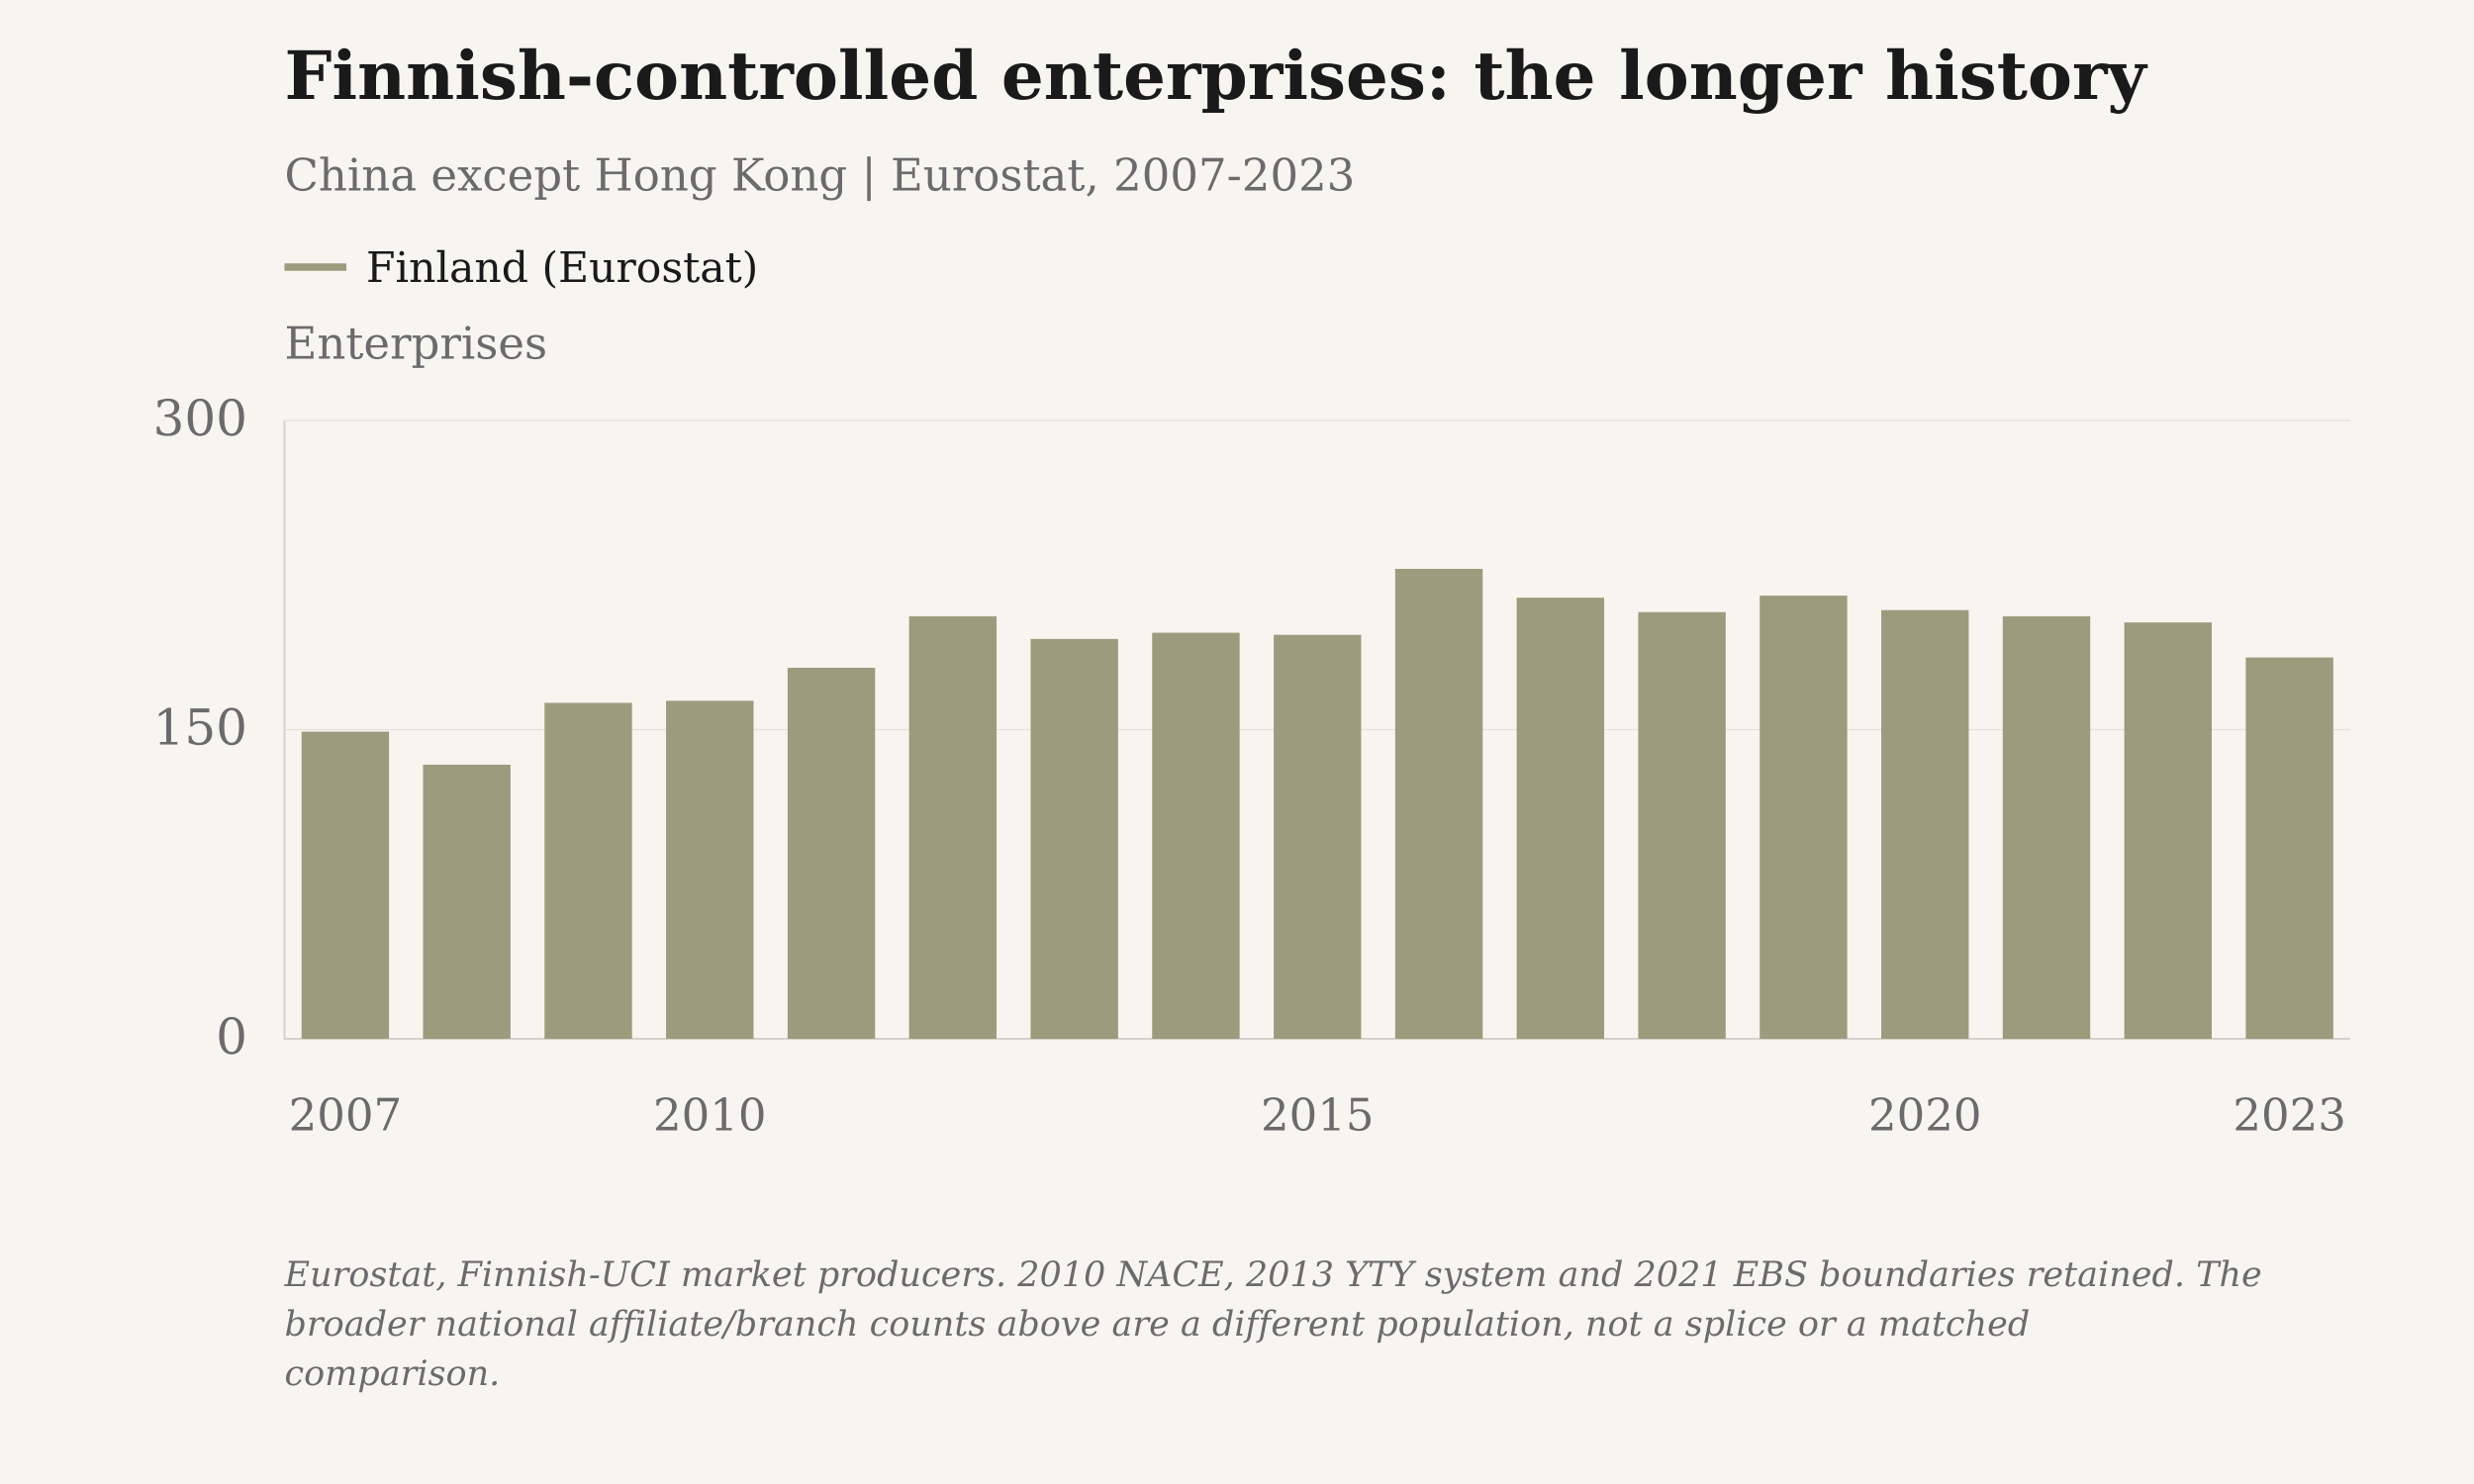
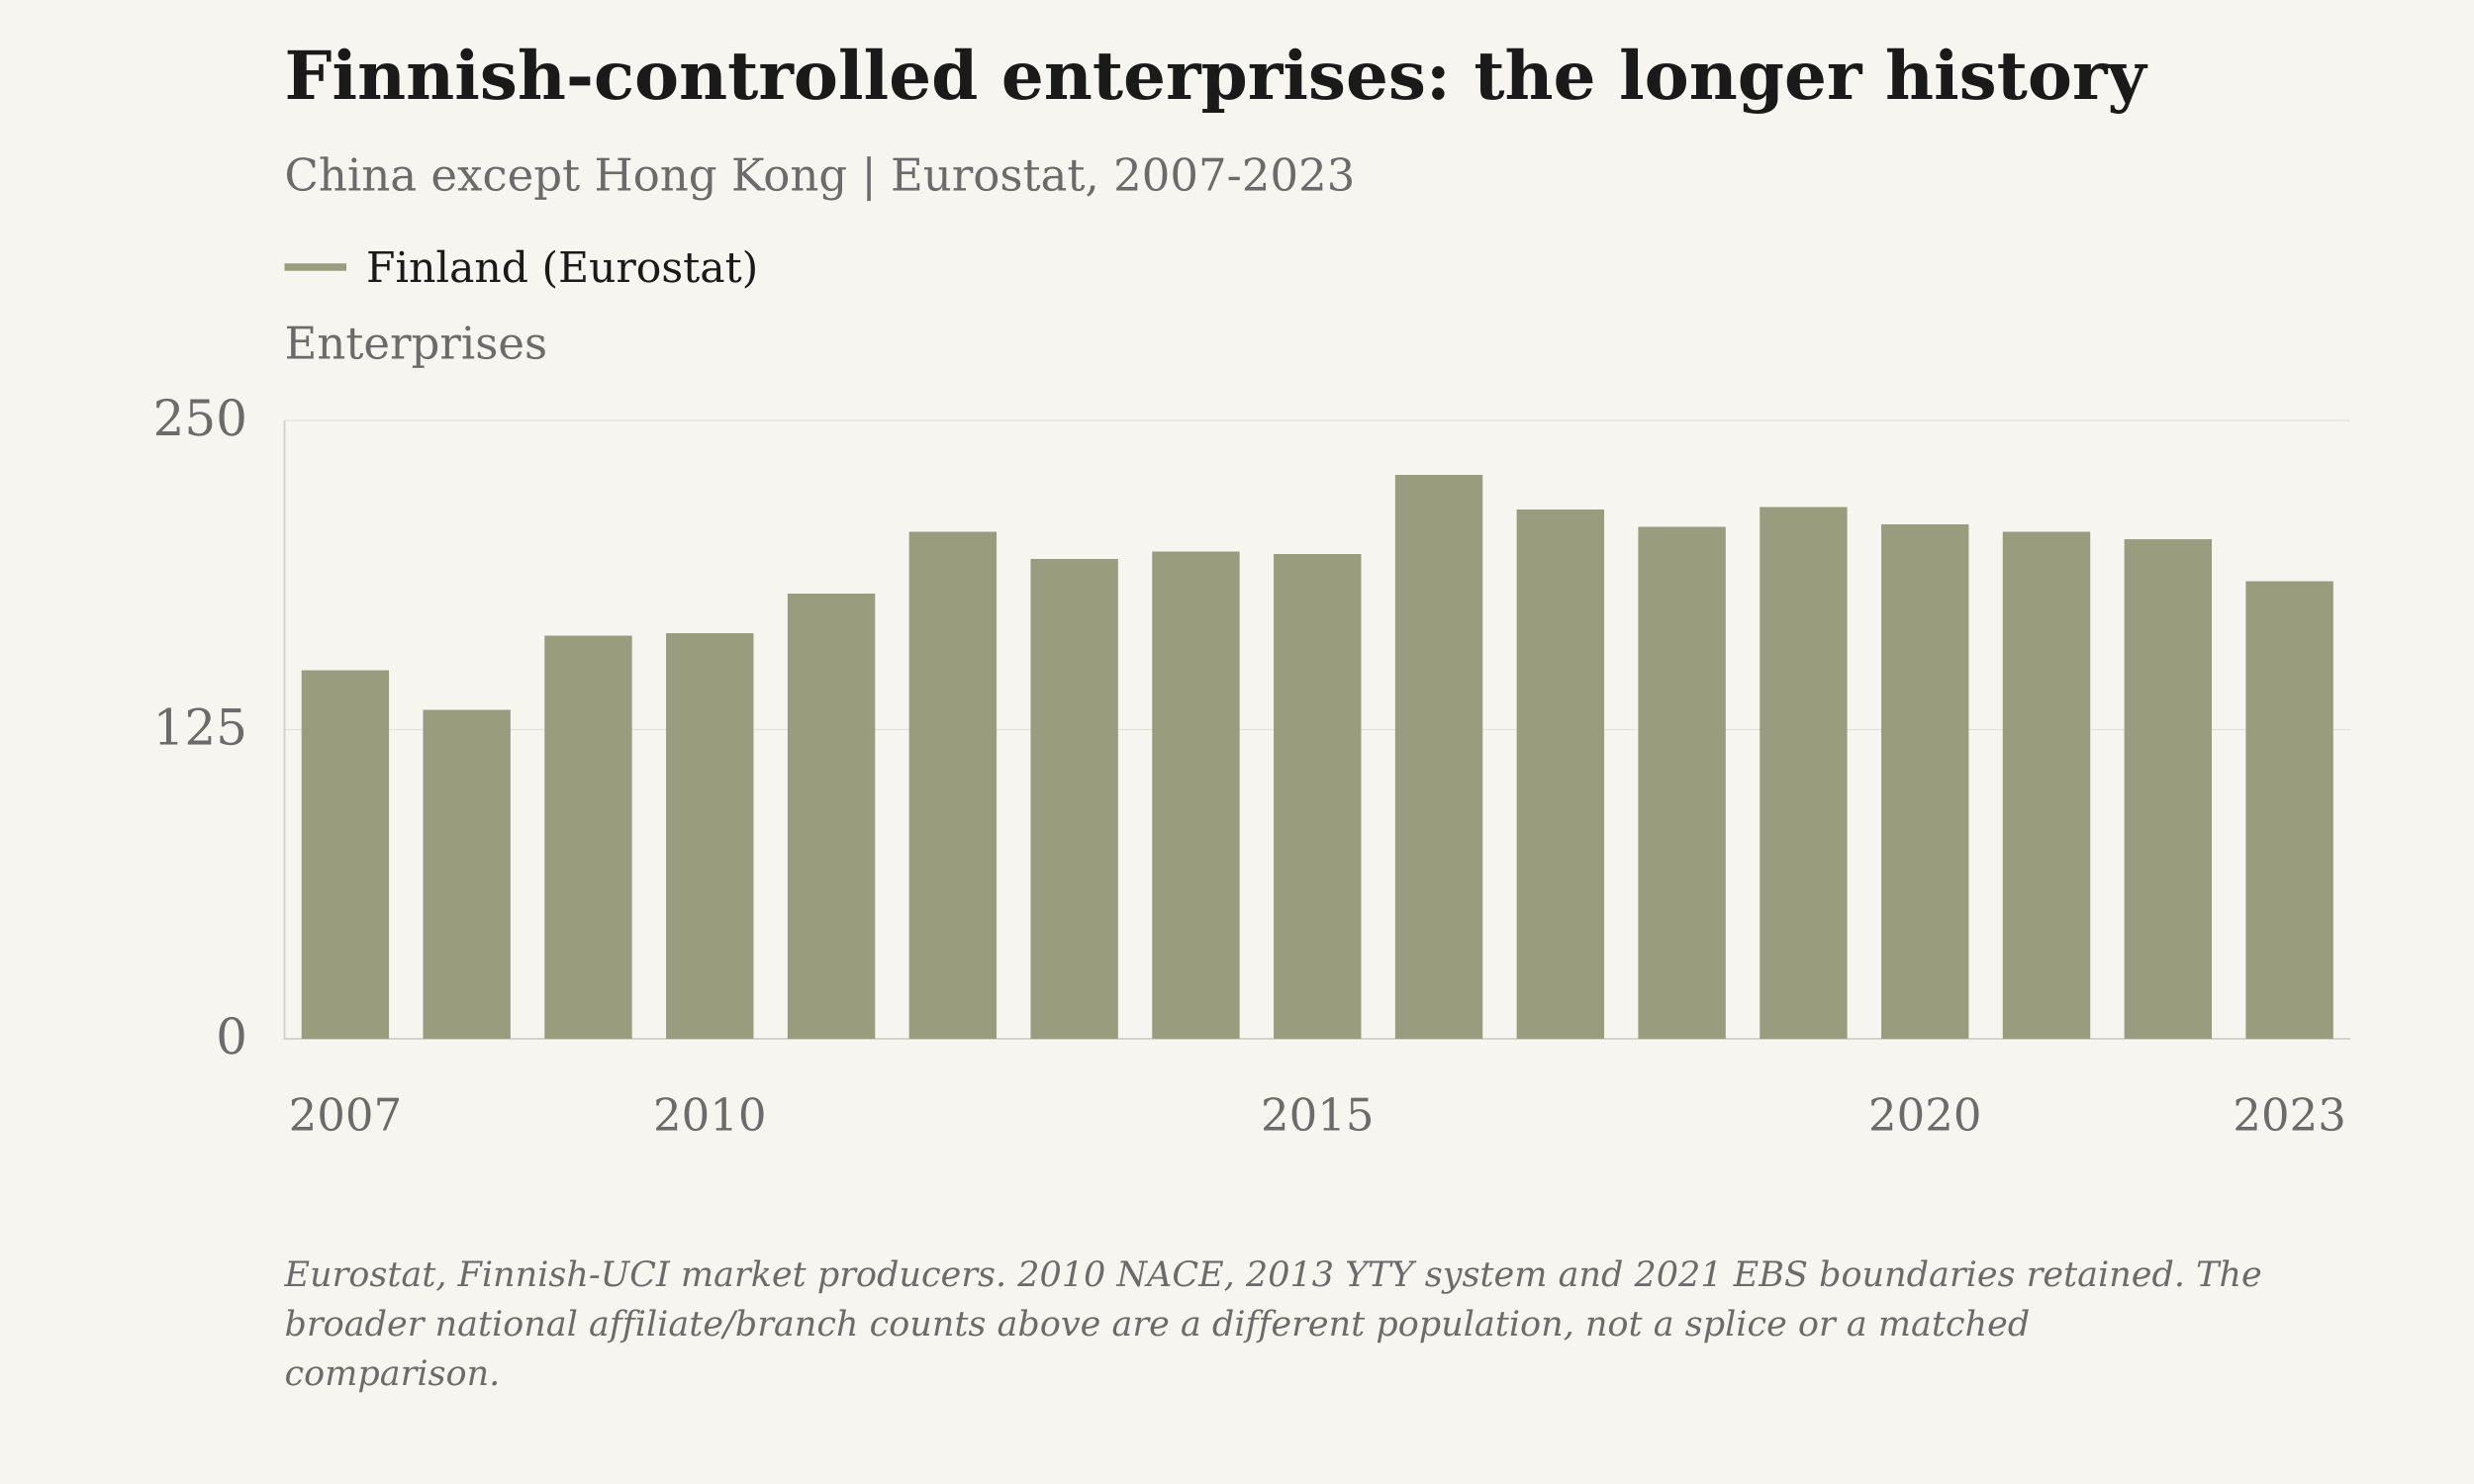
<svg xmlns="http://www.w3.org/2000/svg" viewBox="0 0 1000 600" role="img" aria-label="Finnish-controlled enterprises: the longer history" data-plot-style="columns">
  <rect class="chart-background" width="1000" height="600" fill="#F7F5F0" />
  <g font-family="DejaVu Serif, Georgia, 'Times New Roman', serif" font-size="20" fill="#6B6B6B">
    <text x="115" y="40" font-size="27" font-weight="bold" fill="#1A1A1A">Finnish-controlled enterprises: the longer history</text>
    <text x="115" y="77" font-size="18">China except Hong Kong | Eurostat, 2007-2023</text>
    <text class="axis-unit" x="115" y="145" font-size="18">Enterprises</text>
    <path d="M115 108h25" stroke="#999D7D" stroke-width="3" />
    <text class="legend-label" x="148" y="114" font-size="17" fill="#1A1A1A">Finland (Eurostat)</text>
    <path d="M115 420.00H950" stroke="#D6D3CC" stroke-opacity=".6" stroke-width=".5" />
    <text x="100" y="426.00" text-anchor="end">0</text>
    <path d="M115 295.00H950" stroke="#D6D3CC" stroke-opacity=".6" stroke-width=".5" />
-     <text x="100" y="301.00" text-anchor="end">150</text>
+     <text x="100" y="301.00" text-anchor="end">125</text>
    <path d="M115 170.00H950" stroke="#D6D3CC" stroke-opacity=".6" stroke-width=".5" />
-     <text x="100" y="176.00" text-anchor="end">300</text>
+     <text x="100" y="176.00" text-anchor="end">250</text>
    <path d="M115 170V420H950" stroke="#D6D3CC" stroke-width=".8" fill="none" />
    <text class="year-tick" x="139.56" y="457" text-anchor="middle" font-size="18">2007</text>
    <text class="year-tick" x="286.91" y="457" text-anchor="middle" font-size="18">2010</text>
    <text class="year-tick" x="532.50" y="457" text-anchor="middle" font-size="18">2015</text>
    <text class="year-tick" x="778.09" y="457" text-anchor="middle" font-size="18">2020</text>
    <text class="year-tick" x="925.44" y="457" text-anchor="middle" font-size="18">2023</text>
-     <rect class="annual-column" data-series-id="eurostat_finland:china" data-year="2007" data-value="149" x="121.88" y="295.83" width="35.36" height="124.17" fill="#999D7D" />
-     <circle class="business-point" data-series-id="eurostat_finland:china" data-year="2007" data-value="149" data-period="2007" data-reported-value="149" data-reported-unit="enterprises" data-status="observed" cx="139.56" cy="295.83" r="0" fill="#999D7D" />
-     <rect class="annual-column" data-series-id="eurostat_finland:china" data-year="2008" data-value="133" x="170.99" y="309.17" width="35.36" height="110.83" fill="#999D7D" />
-     <circle class="business-point" data-series-id="eurostat_finland:china" data-year="2008" data-value="133" data-period="2008" data-reported-value="133" data-reported-unit="enterprises" data-status="observed" cx="188.68" cy="309.17" r="0" fill="#999D7D" />
-     <rect class="annual-column" data-series-id="eurostat_finland:china" data-year="2009" data-value="163" x="220.11" y="284.17" width="35.36" height="135.83" fill="#999D7D" />
-     <circle class="business-point" data-series-id="eurostat_finland:china" data-year="2009" data-value="163" data-period="2009" data-reported-value="163" data-reported-unit="enterprises" data-status="observed" cx="237.79" cy="284.17" r="0" fill="#999D7D" />
-     <rect class="annual-column" data-series-id="eurostat_finland:china" data-year="2010" data-value="164" x="269.23" y="283.33" width="35.36" height="136.67" fill="#999D7D" />
-     <circle class="business-point" data-series-id="eurostat_finland:china" data-year="2010" data-value="164" data-period="2010" data-reported-value="164" data-reported-unit="enterprises" data-status="observed" cx="286.91" cy="283.33" r="0" fill="#999D7D" />
-     <rect class="annual-column" data-series-id="eurostat_finland:china" data-year="2011" data-value="180" x="318.35" y="270.00" width="35.36" height="150.00" fill="#999D7D" />
-     <circle class="business-point" data-series-id="eurostat_finland:china" data-year="2011" data-value="180" data-period="2011" data-reported-value="180" data-reported-unit="enterprises" data-status="observed" cx="336.03" cy="270.00" r="0" fill="#999D7D" />
-     <rect class="annual-column" data-series-id="eurostat_finland:china" data-year="2012" data-value="205" x="367.46" y="249.17" width="35.36" height="170.83" fill="#999D7D" />
-     <circle class="business-point" data-series-id="eurostat_finland:china" data-year="2012" data-value="205" data-period="2012" data-reported-value="205" data-reported-unit="enterprises" data-status="observed" cx="385.15" cy="249.17" r="0" fill="#999D7D" />
-     <rect class="annual-column" data-series-id="eurostat_finland:china" data-year="2013" data-value="194" x="416.58" y="258.33" width="35.36" height="161.67" fill="#999D7D" />
-     <circle class="business-point" data-series-id="eurostat_finland:china" data-year="2013" data-value="194" data-period="2013" data-reported-value="194" data-reported-unit="enterprises" data-status="observed" cx="434.26" cy="258.33" r="0" fill="#999D7D" />
-     <rect class="annual-column" data-series-id="eurostat_finland:china" data-year="2014" data-value="197" x="465.70" y="255.83" width="35.36" height="164.17" fill="#999D7D" />
-     <circle class="business-point" data-series-id="eurostat_finland:china" data-year="2014" data-value="197" data-period="2014" data-reported-value="197" data-reported-unit="enterprises" data-status="observed" cx="483.38" cy="255.83" r="0" fill="#999D7D" />
-     <rect class="annual-column" data-series-id="eurostat_finland:china" data-year="2015" data-value="196" x="514.82" y="256.67" width="35.36" height="163.33" fill="#999D7D" />
-     <circle class="business-point" data-series-id="eurostat_finland:china" data-year="2015" data-value="196" data-period="2015" data-reported-value="196" data-reported-unit="enterprises" data-status="observed" cx="532.50" cy="256.67" r="0" fill="#999D7D" />
-     <rect class="annual-column" data-series-id="eurostat_finland:china" data-year="2016" data-value="228" x="563.94" y="230.00" width="35.36" height="190.00" fill="#999D7D" />
-     <circle class="business-point" data-series-id="eurostat_finland:china" data-year="2016" data-value="228" data-period="2016" data-reported-value="228" data-reported-unit="enterprises" data-status="observed" cx="581.62" cy="230.00" r="0" fill="#999D7D" />
-     <rect class="annual-column" data-series-id="eurostat_finland:china" data-year="2017" data-value="214" x="613.05" y="241.67" width="35.36" height="178.33" fill="#999D7D" />
-     <circle class="business-point" data-series-id="eurostat_finland:china" data-year="2017" data-value="214" data-period="2017" data-reported-value="214" data-reported-unit="enterprises" data-status="observed" cx="630.74" cy="241.67" r="0" fill="#999D7D" />
-     <rect class="annual-column" data-series-id="eurostat_finland:china" data-year="2018" data-value="207" x="662.17" y="247.50" width="35.36" height="172.50" fill="#999D7D" />
-     <circle class="business-point" data-series-id="eurostat_finland:china" data-year="2018" data-value="207" data-period="2018" data-reported-value="207" data-reported-unit="enterprises" data-status="observed" cx="679.85" cy="247.50" r="0" fill="#999D7D" />
-     <rect class="annual-column" data-series-id="eurostat_finland:china" data-year="2019" data-value="215" x="711.29" y="240.83" width="35.36" height="179.17" fill="#999D7D" />
-     <circle class="business-point" data-series-id="eurostat_finland:china" data-year="2019" data-value="215" data-period="2019" data-reported-value="215" data-reported-unit="enterprises" data-status="observed" cx="728.97" cy="240.83" r="0" fill="#999D7D" />
-     <rect class="annual-column" data-series-id="eurostat_finland:china" data-year="2020" data-value="208" x="760.41" y="246.67" width="35.36" height="173.33" fill="#999D7D" />
-     <circle class="business-point" data-series-id="eurostat_finland:china" data-year="2020" data-value="208" data-period="2020" data-reported-value="208" data-reported-unit="enterprises" data-status="observed" cx="778.09" cy="246.67" r="0" fill="#999D7D" />
-     <rect class="annual-column" data-series-id="eurostat_finland:china" data-year="2021" data-value="205" x="809.52" y="249.17" width="35.36" height="170.83" fill="#999D7D" />
-     <circle class="business-point" data-series-id="eurostat_finland:china" data-year="2021" data-value="205" data-period="2021" data-reported-value="205" data-reported-unit="enterprises" data-status="observed" cx="827.21" cy="249.17" r="0" fill="#999D7D" />
-     <rect class="annual-column" data-series-id="eurostat_finland:china" data-year="2022" data-value="202" x="858.64" y="251.67" width="35.36" height="168.33" fill="#999D7D" />
-     <circle class="business-point" data-series-id="eurostat_finland:china" data-year="2022" data-value="202" data-period="2022" data-reported-value="202" data-reported-unit="enterprises" data-status="observed" cx="876.32" cy="251.67" r="0" fill="#999D7D" />
-     <rect class="annual-column" data-series-id="eurostat_finland:china" data-year="2023" data-value="185" x="907.76" y="265.83" width="35.36" height="154.17" fill="#999D7D" />
-     <circle class="business-point" data-series-id="eurostat_finland:china" data-year="2023" data-value="185" data-period="2023" data-reported-value="185" data-reported-unit="enterprises" data-status="observed" cx="925.44" cy="265.83" r="0" fill="#999D7D" />
+     <rect class="annual-column" data-series-id="eurostat_finland:china" data-year="2007" data-value="149" x="121.88" y="271.00" width="35.36" height="149.00" fill="#999D7D" />
+     <circle class="business-point" data-series-id="eurostat_finland:china" data-year="2007" data-value="149" data-period="2007" data-reported-value="149" data-reported-unit="enterprises" data-status="observed" cx="139.56" cy="271.00" r="0" fill="#999D7D" />
+     <rect class="annual-column" data-series-id="eurostat_finland:china" data-year="2008" data-value="133" x="170.99" y="287.00" width="35.36" height="133.00" fill="#999D7D" />
+     <circle class="business-point" data-series-id="eurostat_finland:china" data-year="2008" data-value="133" data-period="2008" data-reported-value="133" data-reported-unit="enterprises" data-status="observed" cx="188.68" cy="287.00" r="0" fill="#999D7D" />
+     <rect class="annual-column" data-series-id="eurostat_finland:china" data-year="2009" data-value="163" x="220.11" y="257.00" width="35.36" height="163.00" fill="#999D7D" />
+     <circle class="business-point" data-series-id="eurostat_finland:china" data-year="2009" data-value="163" data-period="2009" data-reported-value="163" data-reported-unit="enterprises" data-status="observed" cx="237.79" cy="257.00" r="0" fill="#999D7D" />
+     <rect class="annual-column" data-series-id="eurostat_finland:china" data-year="2010" data-value="164" x="269.23" y="256.00" width="35.36" height="164.00" fill="#999D7D" />
+     <circle class="business-point" data-series-id="eurostat_finland:china" data-year="2010" data-value="164" data-period="2010" data-reported-value="164" data-reported-unit="enterprises" data-status="observed" cx="286.91" cy="256.00" r="0" fill="#999D7D" />
+     <rect class="annual-column" data-series-id="eurostat_finland:china" data-year="2011" data-value="180" x="318.35" y="240.00" width="35.36" height="180.00" fill="#999D7D" />
+     <circle class="business-point" data-series-id="eurostat_finland:china" data-year="2011" data-value="180" data-period="2011" data-reported-value="180" data-reported-unit="enterprises" data-status="observed" cx="336.03" cy="240.00" r="0" fill="#999D7D" />
+     <rect class="annual-column" data-series-id="eurostat_finland:china" data-year="2012" data-value="205" x="367.46" y="215.00" width="35.36" height="205.00" fill="#999D7D" />
+     <circle class="business-point" data-series-id="eurostat_finland:china" data-year="2012" data-value="205" data-period="2012" data-reported-value="205" data-reported-unit="enterprises" data-status="observed" cx="385.15" cy="215.00" r="0" fill="#999D7D" />
+     <rect class="annual-column" data-series-id="eurostat_finland:china" data-year="2013" data-value="194" x="416.58" y="226.00" width="35.36" height="194.00" fill="#999D7D" />
+     <circle class="business-point" data-series-id="eurostat_finland:china" data-year="2013" data-value="194" data-period="2013" data-reported-value="194" data-reported-unit="enterprises" data-status="observed" cx="434.26" cy="226.00" r="0" fill="#999D7D" />
+     <rect class="annual-column" data-series-id="eurostat_finland:china" data-year="2014" data-value="197" x="465.70" y="223.00" width="35.36" height="197.00" fill="#999D7D" />
+     <circle class="business-point" data-series-id="eurostat_finland:china" data-year="2014" data-value="197" data-period="2014" data-reported-value="197" data-reported-unit="enterprises" data-status="observed" cx="483.38" cy="223.00" r="0" fill="#999D7D" />
+     <rect class="annual-column" data-series-id="eurostat_finland:china" data-year="2015" data-value="196" x="514.82" y="224.00" width="35.36" height="196.00" fill="#999D7D" />
+     <circle class="business-point" data-series-id="eurostat_finland:china" data-year="2015" data-value="196" data-period="2015" data-reported-value="196" data-reported-unit="enterprises" data-status="observed" cx="532.50" cy="224.00" r="0" fill="#999D7D" />
+     <rect class="annual-column" data-series-id="eurostat_finland:china" data-year="2016" data-value="228" x="563.94" y="192.00" width="35.36" height="228.00" fill="#999D7D" />
+     <circle class="business-point" data-series-id="eurostat_finland:china" data-year="2016" data-value="228" data-period="2016" data-reported-value="228" data-reported-unit="enterprises" data-status="observed" cx="581.62" cy="192.00" r="0" fill="#999D7D" />
+     <rect class="annual-column" data-series-id="eurostat_finland:china" data-year="2017" data-value="214" x="613.05" y="206.00" width="35.36" height="214.00" fill="#999D7D" />
+     <circle class="business-point" data-series-id="eurostat_finland:china" data-year="2017" data-value="214" data-period="2017" data-reported-value="214" data-reported-unit="enterprises" data-status="observed" cx="630.74" cy="206.00" r="0" fill="#999D7D" />
+     <rect class="annual-column" data-series-id="eurostat_finland:china" data-year="2018" data-value="207" x="662.17" y="213.00" width="35.36" height="207.00" fill="#999D7D" />
+     <circle class="business-point" data-series-id="eurostat_finland:china" data-year="2018" data-value="207" data-period="2018" data-reported-value="207" data-reported-unit="enterprises" data-status="observed" cx="679.85" cy="213.00" r="0" fill="#999D7D" />
+     <rect class="annual-column" data-series-id="eurostat_finland:china" data-year="2019" data-value="215" x="711.29" y="205.00" width="35.36" height="215.00" fill="#999D7D" />
+     <circle class="business-point" data-series-id="eurostat_finland:china" data-year="2019" data-value="215" data-period="2019" data-reported-value="215" data-reported-unit="enterprises" data-status="observed" cx="728.97" cy="205.00" r="0" fill="#999D7D" />
+     <rect class="annual-column" data-series-id="eurostat_finland:china" data-year="2020" data-value="208" x="760.41" y="212.00" width="35.36" height="208.00" fill="#999D7D" />
+     <circle class="business-point" data-series-id="eurostat_finland:china" data-year="2020" data-value="208" data-period="2020" data-reported-value="208" data-reported-unit="enterprises" data-status="observed" cx="778.09" cy="212.00" r="0" fill="#999D7D" />
+     <rect class="annual-column" data-series-id="eurostat_finland:china" data-year="2021" data-value="205" x="809.52" y="215.00" width="35.36" height="205.00" fill="#999D7D" />
+     <circle class="business-point" data-series-id="eurostat_finland:china" data-year="2021" data-value="205" data-period="2021" data-reported-value="205" data-reported-unit="enterprises" data-status="observed" cx="827.21" cy="215.00" r="0" fill="#999D7D" />
+     <rect class="annual-column" data-series-id="eurostat_finland:china" data-year="2022" data-value="202" x="858.64" y="218.00" width="35.36" height="202.00" fill="#999D7D" />
+     <circle class="business-point" data-series-id="eurostat_finland:china" data-year="2022" data-value="202" data-period="2022" data-reported-value="202" data-reported-unit="enterprises" data-status="observed" cx="876.32" cy="218.00" r="0" fill="#999D7D" />
+     <rect class="annual-column" data-series-id="eurostat_finland:china" data-year="2023" data-value="185" x="907.76" y="235.00" width="35.36" height="185.00" fill="#999D7D" />
+     <circle class="business-point" data-series-id="eurostat_finland:china" data-year="2023" data-value="185" data-period="2023" data-reported-value="185" data-reported-unit="enterprises" data-status="observed" cx="925.44" cy="235.00" r="0" fill="#999D7D" />
    <text class="figure-source" x="115" y="520" font-size="14" font-style="italic">Eurostat, Finnish-UCI market producers. 2010 NACE, 2013 YTY system and 2021 EBS boundaries retained. The</text>
    <text class="figure-source" x="115" y="540" font-size="14" font-style="italic">broader national affiliate/branch counts above are a different population, not a splice or a matched</text>
    <text class="figure-source" x="115" y="560" font-size="14" font-style="italic">comparison.</text>
  </g>
</svg>
